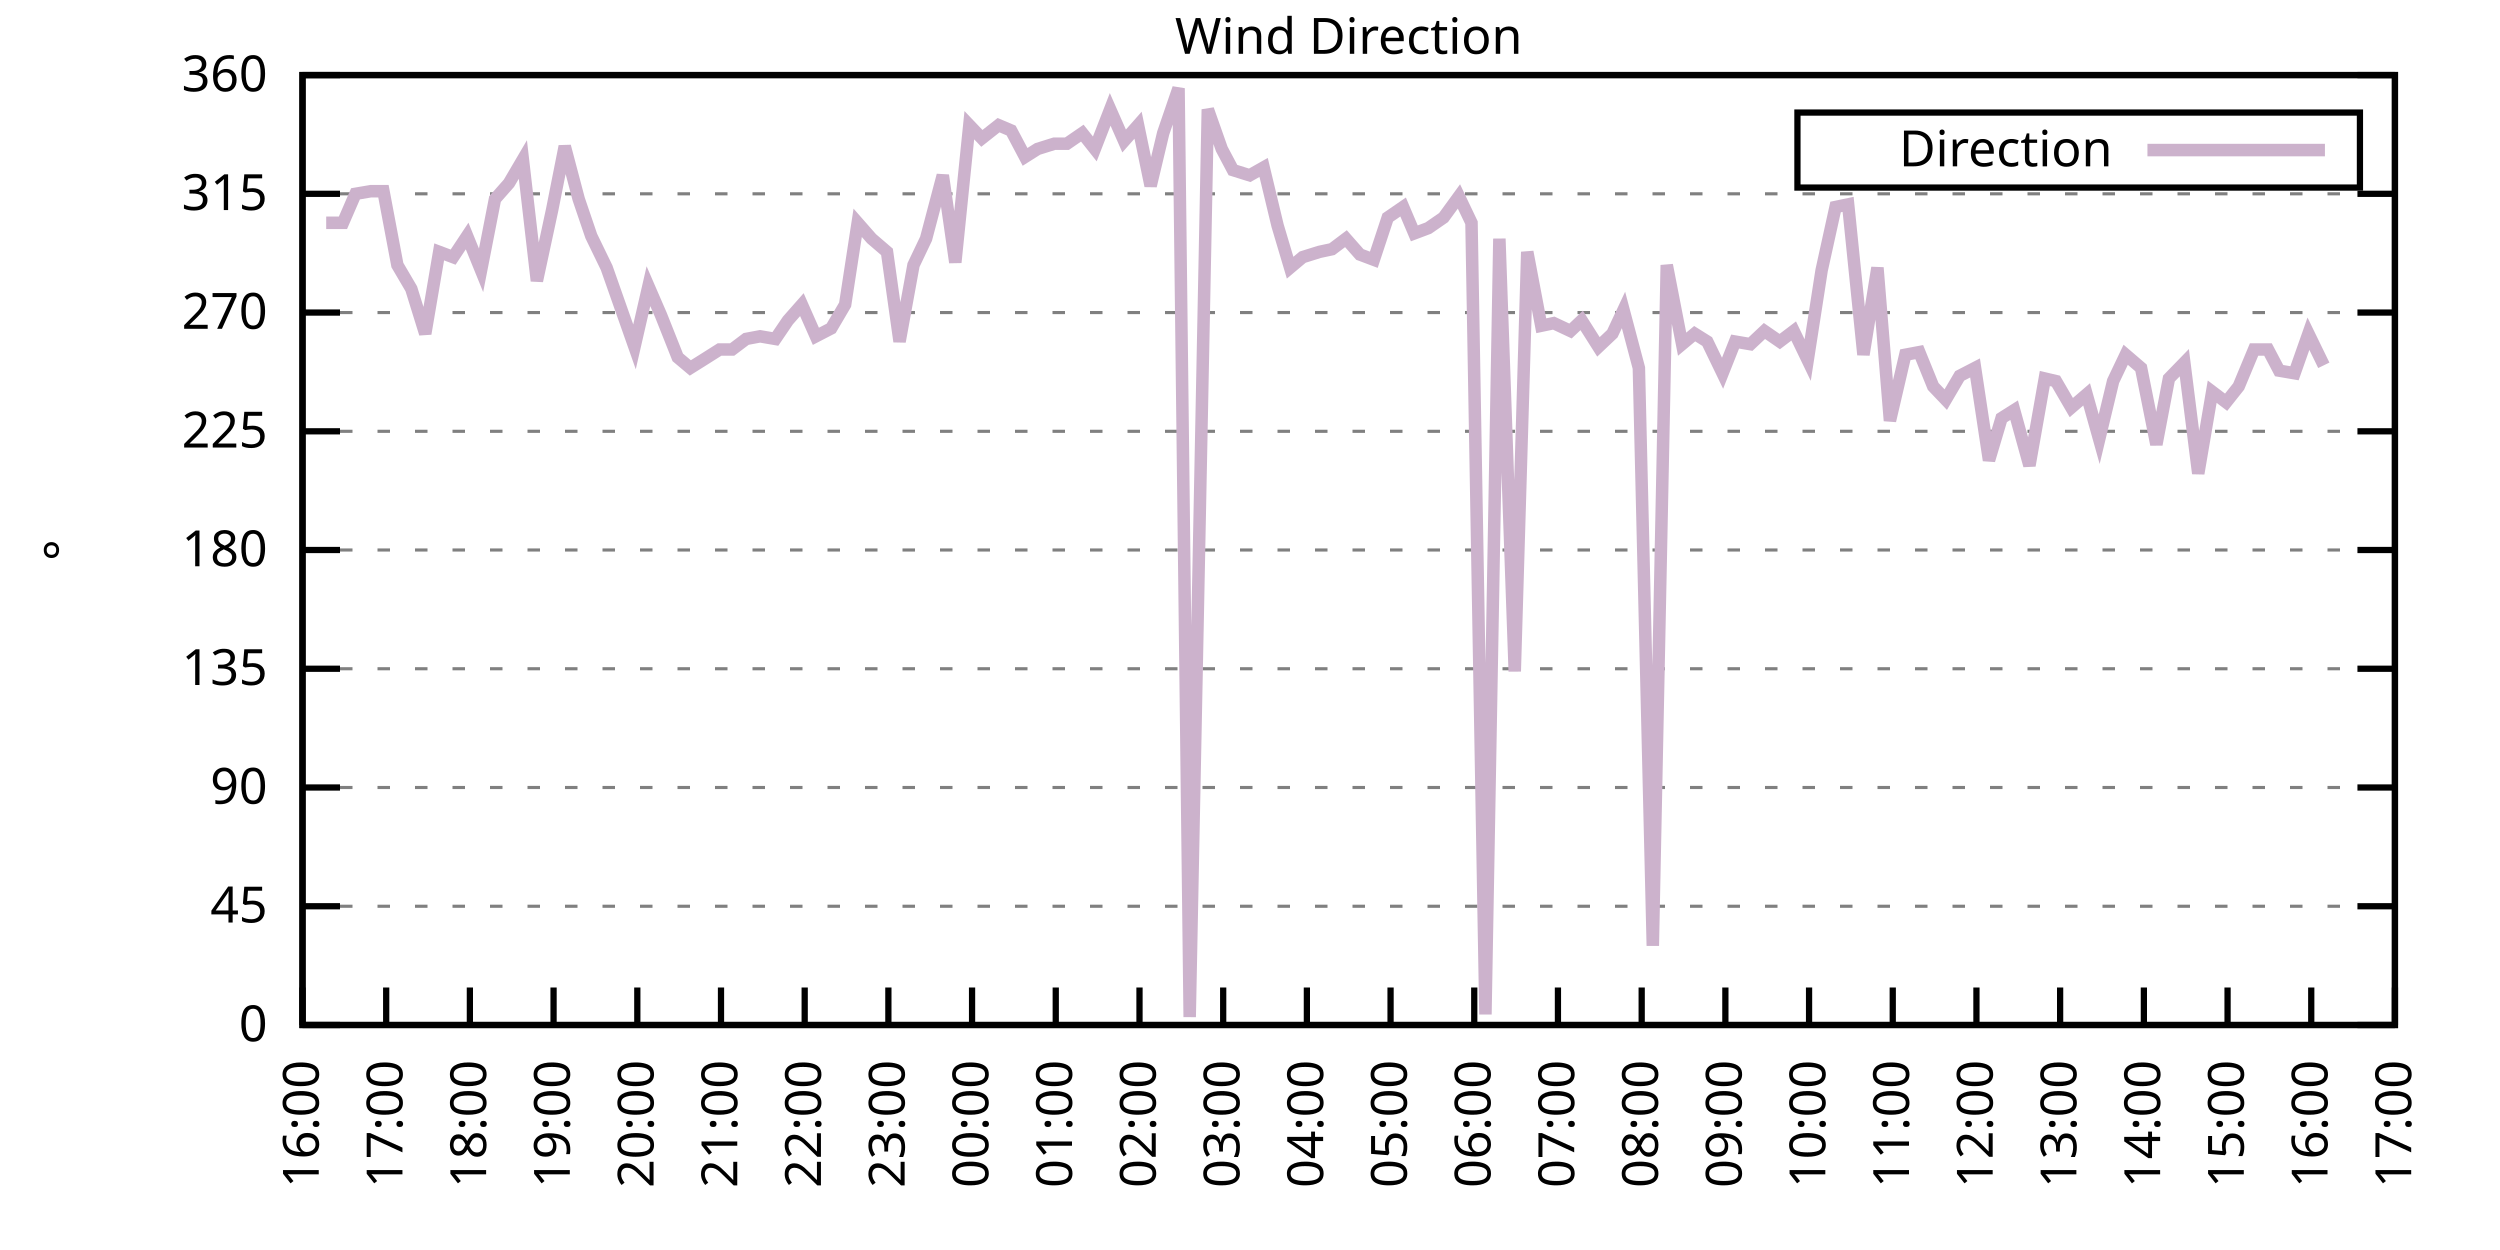
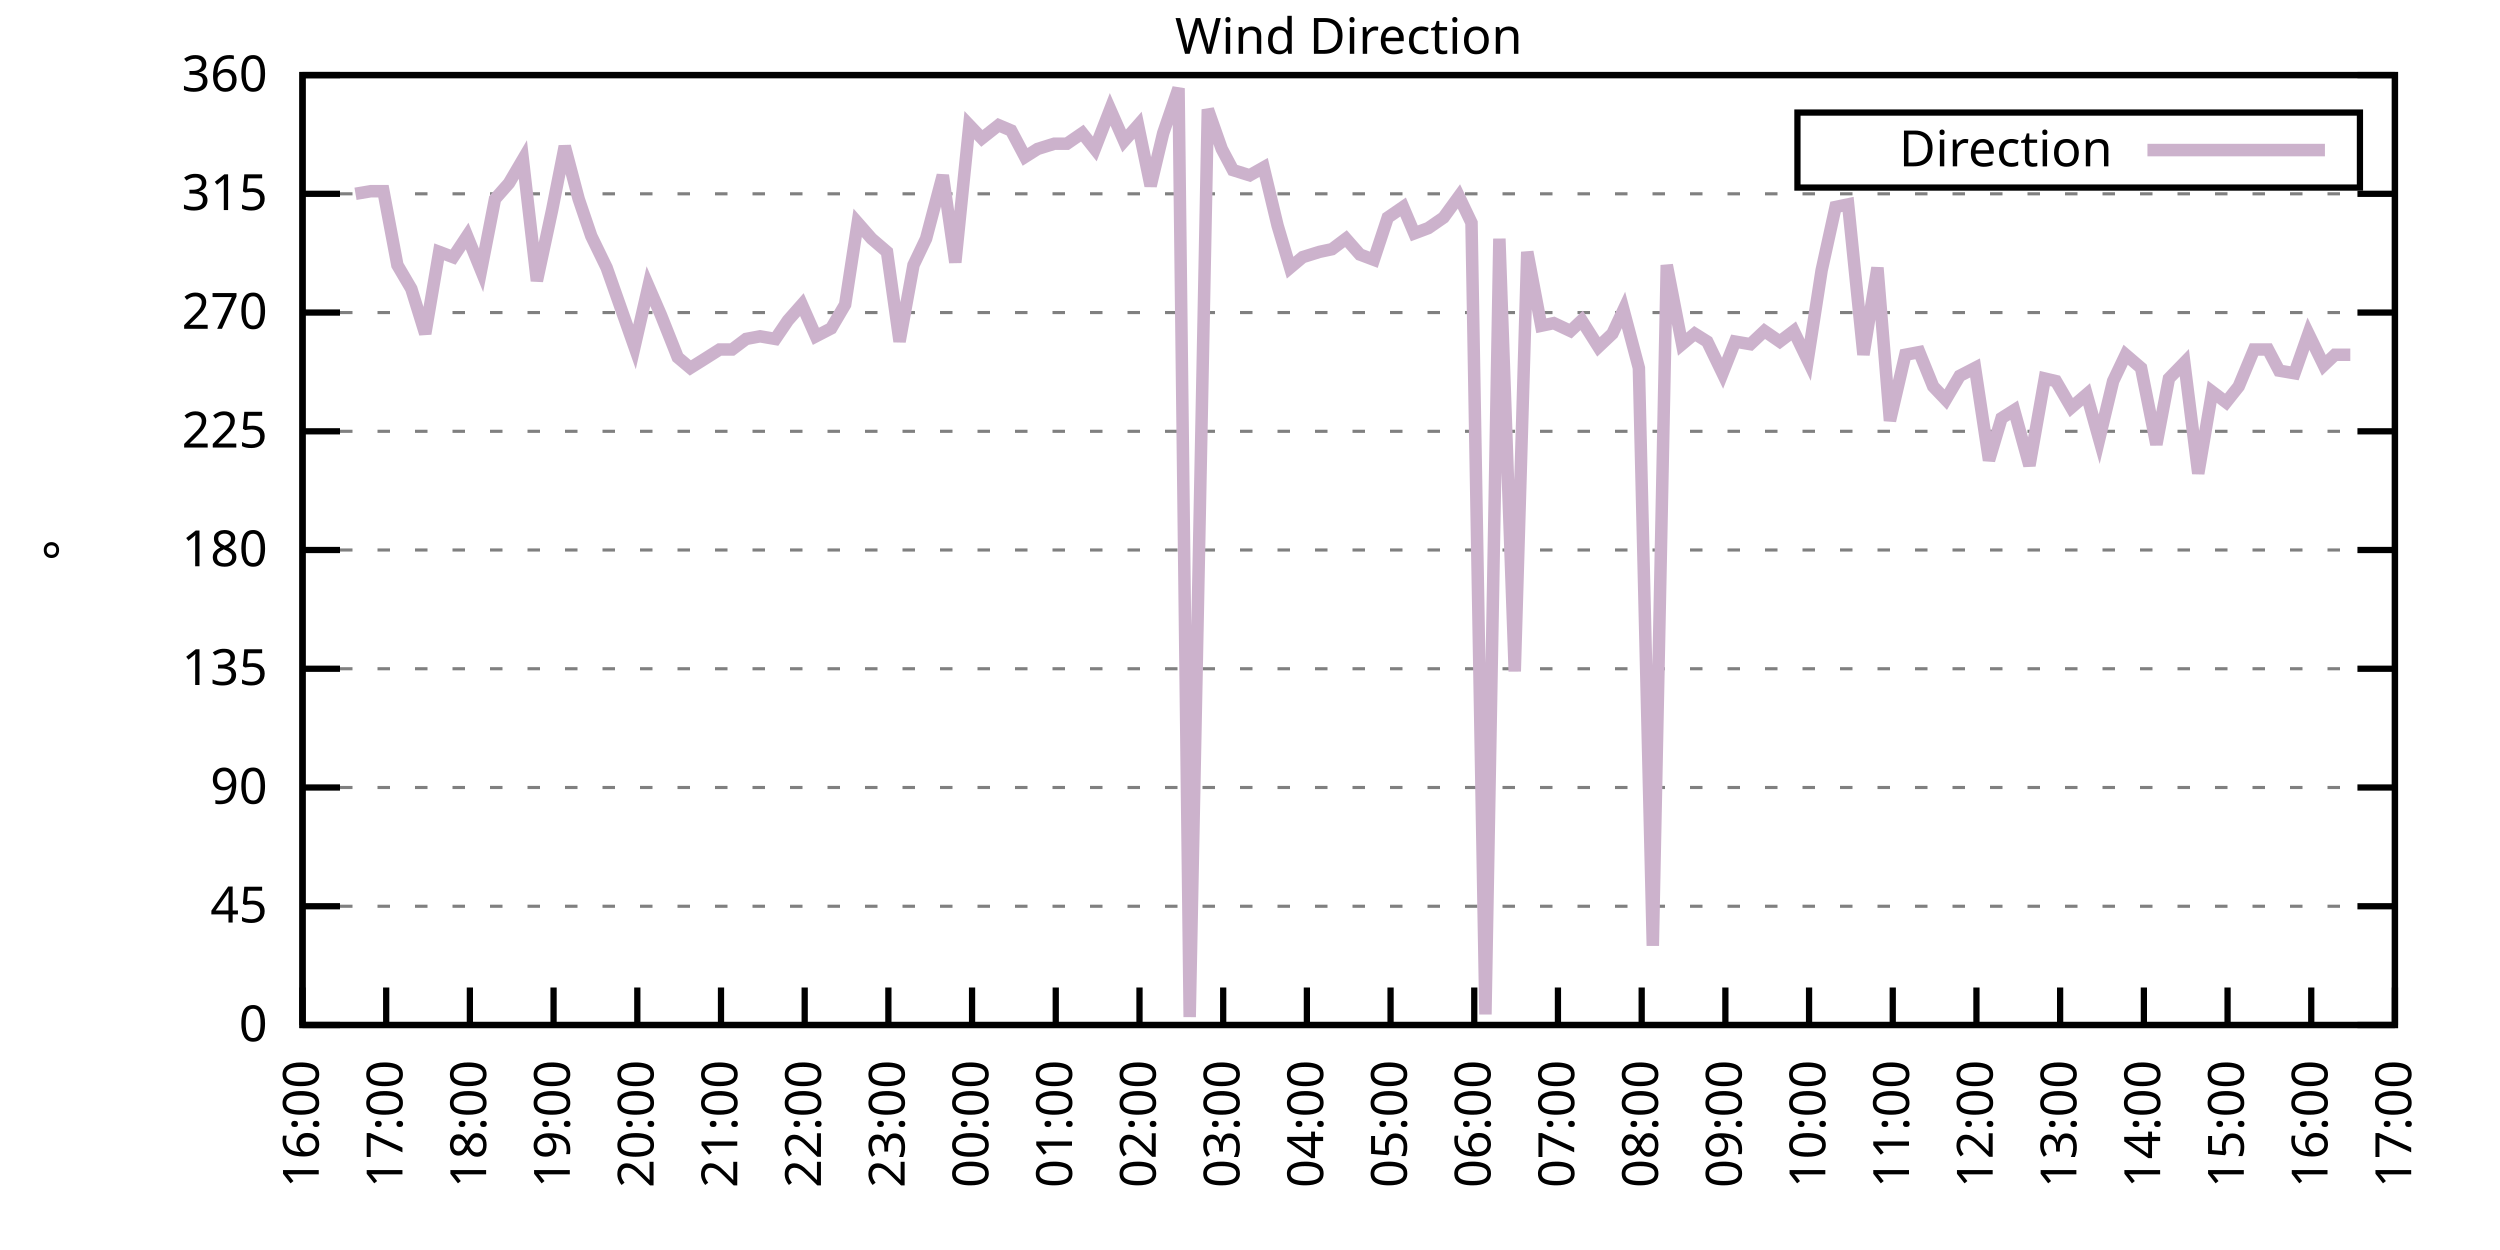
<svg xmlns="http://www.w3.org/2000/svg" xmlns:xlink="http://www.w3.org/1999/xlink" width="400" height="200" viewBox="0 0 400 200">
  <g id="gnuplot_canvas">
    <rect x="0" y="0" width="400" height="200" fill="none" />
    <defs>
      <circle id="gpDot" r="0.5" stroke-width="0.5" stroke="currentColor" />
      <path id="gpPt0" stroke-width="0.333" stroke="currentColor" d="M-1,0 h2 M0,-1 v2" />
      <path id="gpPt1" stroke-width="0.333" stroke="currentColor" d="M-1,-1 L1,1 M1,-1 L-1,1" />
      <path id="gpPt2" stroke-width="0.333" stroke="currentColor" d="M-1,0 L1,0 M0,-1 L0,1 M-1,-1 L1,1 M-1,1 L1,-1" />
      <rect id="gpPt3" stroke-width="0.333" stroke="currentColor" x="-1" y="-1" width="2" height="2" />
      <rect id="gpPt4" stroke-width="0.333" stroke="currentColor" fill="currentColor" x="-1" y="-1" width="2" height="2" />
      <circle id="gpPt5" stroke-width="0.333" stroke="currentColor" cx="0" cy="0" r="1" />
      <use xlink:href="#gpPt5" id="gpPt6" fill="currentColor" stroke="none" />
      <path id="gpPt7" stroke-width="0.333" stroke="currentColor" d="M0,-1.33 L-1.33,0.67 L1.33,0.67 z" />
      <use xlink:href="#gpPt7" id="gpPt8" fill="currentColor" stroke="none" />
      <use xlink:href="#gpPt7" id="gpPt9" stroke="currentColor" transform="rotate(180)" />
      <use xlink:href="#gpPt9" id="gpPt10" fill="currentColor" stroke="none" />
      <use xlink:href="#gpPt3" id="gpPt11" stroke="currentColor" transform="rotate(45)" />
      <use xlink:href="#gpPt11" id="gpPt12" fill="currentColor" stroke="none" />
      <path id="gpPt13" stroke-width="0.333" stroke="currentColor" d="M0,1.330 L1.265,0.411 L0.782,-1.067 L-0.782,-1.076 L-1.265,0.411 z" />
      <use xlink:href="#gpPt13" id="gpPt14" fill="currentColor" stroke="none" />
      <filter id="textbox" filterUnits="objectBoundingBox" x="0" y="0" height="1" width="1">
        <feFlood flood-color="white" flood-opacity="1" result="bgnd" />
        <feComposite in="SourceGraphic" in2="bgnd" operator="atop" />
      </filter>
      <filter id="greybox" filterUnits="objectBoundingBox" x="0" y="0" height="1" width="1">
        <feFlood flood-color="lightgrey" flood-opacity="1" result="grey" />
        <feComposite in="SourceGraphic" in2="grey" operator="atop" />
      </filter>
    </defs>
    <g fill="none" color="white" stroke="currentColor" stroke-width="1.00" stroke-linecap="butt" stroke-linejoin="miter">
</g>
    <g fill="none" color="black" stroke="currentColor" stroke-width="1.00" stroke-linecap="butt" stroke-linejoin="miter">
      <g stroke="none" shape-rendering="crispEdges">
        <polygon fill="rgb(255, 255, 255)" points="48.40,164.00 383.18,164.00 383.18,12.02 48.40,12.02 " />
      </g>
    </g>
    <g fill="none" color="black" stroke="currentColor" stroke-width="1.00" stroke-linecap="butt" stroke-linejoin="miter">
</g>
    <g fill="none" color="black" stroke="black" stroke-width="0.50" stroke-linecap="butt" stroke-linejoin="miter">
</g>
    <g fill="none" color="gray" stroke="currentColor" stroke-width="0.50" stroke-linecap="butt" stroke-linejoin="miter">
      <path stroke="gray" stroke-dasharray="2,4" class="gridline" d="M48.40,164.00 L383.19,164.00  " />
    </g>
    <g fill="none" color="gray" stroke="gray" stroke-width="1.00" stroke-linecap="butt" stroke-linejoin="miter">
</g>
    <g fill="none" color="black" stroke="currentColor" stroke-width="1.00" stroke-linecap="butt" stroke-linejoin="miter">
      <path stroke="black" d="M48.40,164.00 L54.40,164.00 M383.19,164.00 L377.19,164.00  " />
      <g transform="translate(42.80,166.60)" stroke="none" fill="black" font-family="Sans" font-size="8.00" text-anchor="end">
        <text>
          <tspan font-family="Sans"> 0</tspan>
        </text>
      </g>
    </g>
    <g fill="none" color="black" stroke="currentColor" stroke-width="1.00" stroke-linecap="butt" stroke-linejoin="miter">
</g>
    <g fill="none" color="black" stroke="black" stroke-width="0.50" stroke-linecap="butt" stroke-linejoin="miter">
</g>
    <g fill="none" color="gray" stroke="currentColor" stroke-width="0.50" stroke-linecap="butt" stroke-linejoin="miter">
      <path stroke="gray" stroke-dasharray="2,4" class="gridline" d="M48.40,145.00 L383.19,145.00  " />
    </g>
    <g fill="none" color="gray" stroke="gray" stroke-width="1.00" stroke-linecap="butt" stroke-linejoin="miter">
</g>
    <g fill="none" color="black" stroke="currentColor" stroke-width="1.00" stroke-linecap="butt" stroke-linejoin="miter">
      <path stroke="black" d="M48.40,145.00 L54.40,145.00 M383.19,145.00 L377.19,145.00  " />
      <g transform="translate(42.80,147.60)" stroke="none" fill="black" font-family="Sans" font-size="8.00" text-anchor="end">
        <text>
          <tspan font-family="Sans"> 45</tspan>
        </text>
      </g>
    </g>
    <g fill="none" color="black" stroke="currentColor" stroke-width="1.00" stroke-linecap="butt" stroke-linejoin="miter">
</g>
    <g fill="none" color="black" stroke="black" stroke-width="0.50" stroke-linecap="butt" stroke-linejoin="miter">
</g>
    <g fill="none" color="gray" stroke="currentColor" stroke-width="0.50" stroke-linecap="butt" stroke-linejoin="miter">
      <path stroke="gray" stroke-dasharray="2,4" class="gridline" d="M48.40,126.00 L383.19,126.00  " />
    </g>
    <g fill="none" color="gray" stroke="gray" stroke-width="1.00" stroke-linecap="butt" stroke-linejoin="miter">
</g>
    <g fill="none" color="black" stroke="currentColor" stroke-width="1.00" stroke-linecap="butt" stroke-linejoin="miter">
      <path stroke="black" d="M48.40,126.00 L54.40,126.00 M383.19,126.00 L377.19,126.00  " />
      <g transform="translate(42.80,128.60)" stroke="none" fill="black" font-family="Sans" font-size="8.00" text-anchor="end">
        <text>
          <tspan font-family="Sans"> 90</tspan>
        </text>
      </g>
    </g>
    <g fill="none" color="black" stroke="currentColor" stroke-width="1.00" stroke-linecap="butt" stroke-linejoin="miter">
</g>
    <g fill="none" color="black" stroke="black" stroke-width="0.50" stroke-linecap="butt" stroke-linejoin="miter">
</g>
    <g fill="none" color="gray" stroke="currentColor" stroke-width="0.50" stroke-linecap="butt" stroke-linejoin="miter">
      <path stroke="gray" stroke-dasharray="2,4" class="gridline" d="M48.40,107.00 L383.19,107.00  " />
    </g>
    <g fill="none" color="gray" stroke="gray" stroke-width="1.00" stroke-linecap="butt" stroke-linejoin="miter">
</g>
    <g fill="none" color="black" stroke="currentColor" stroke-width="1.00" stroke-linecap="butt" stroke-linejoin="miter">
      <path stroke="black" d="M48.40,107.00 L54.40,107.00 M383.19,107.00 L377.19,107.00  " />
      <g transform="translate(42.80,109.60)" stroke="none" fill="black" font-family="Sans" font-size="8.00" text-anchor="end">
        <text>
          <tspan font-family="Sans"> 135</tspan>
        </text>
      </g>
    </g>
    <g fill="none" color="black" stroke="currentColor" stroke-width="1.00" stroke-linecap="butt" stroke-linejoin="miter">
</g>
    <g fill="none" color="black" stroke="black" stroke-width="0.50" stroke-linecap="butt" stroke-linejoin="miter">
</g>
    <g fill="none" color="gray" stroke="currentColor" stroke-width="0.50" stroke-linecap="butt" stroke-linejoin="miter">
      <path stroke="gray" stroke-dasharray="2,4" class="gridline" d="M48.40,88.00 L383.19,88.00  " />
    </g>
    <g fill="none" color="gray" stroke="gray" stroke-width="1.00" stroke-linecap="butt" stroke-linejoin="miter">
</g>
    <g fill="none" color="black" stroke="currentColor" stroke-width="1.00" stroke-linecap="butt" stroke-linejoin="miter">
      <path stroke="black" d="M48.40,88.00 L54.40,88.00 M383.19,88.00 L377.19,88.00  " />
      <g transform="translate(42.80,90.60)" stroke="none" fill="black" font-family="Sans" font-size="8.00" text-anchor="end">
        <text>
          <tspan font-family="Sans"> 180</tspan>
        </text>
      </g>
    </g>
    <g fill="none" color="black" stroke="currentColor" stroke-width="1.00" stroke-linecap="butt" stroke-linejoin="miter">
</g>
    <g fill="none" color="black" stroke="black" stroke-width="0.50" stroke-linecap="butt" stroke-linejoin="miter">
</g>
    <g fill="none" color="gray" stroke="currentColor" stroke-width="0.50" stroke-linecap="butt" stroke-linejoin="miter">
      <path stroke="gray" stroke-dasharray="2,4" class="gridline" d="M48.40,69.01 L383.19,69.01  " />
    </g>
    <g fill="none" color="gray" stroke="gray" stroke-width="1.00" stroke-linecap="butt" stroke-linejoin="miter">
</g>
    <g fill="none" color="black" stroke="currentColor" stroke-width="1.00" stroke-linecap="butt" stroke-linejoin="miter">
      <path stroke="black" d="M48.40,69.01 L54.40,69.01 M383.19,69.01 L377.19,69.01  " />
      <g transform="translate(42.80,71.61)" stroke="none" fill="black" font-family="Sans" font-size="8.00" text-anchor="end">
        <text>
          <tspan font-family="Sans"> 225</tspan>
        </text>
      </g>
    </g>
    <g fill="none" color="black" stroke="currentColor" stroke-width="1.00" stroke-linecap="butt" stroke-linejoin="miter">
</g>
    <g fill="none" color="black" stroke="black" stroke-width="0.50" stroke-linecap="butt" stroke-linejoin="miter">
</g>
    <g fill="none" color="gray" stroke="currentColor" stroke-width="0.50" stroke-linecap="butt" stroke-linejoin="miter">
      <path stroke="gray" stroke-dasharray="2,4" class="gridline" d="M48.40,50.01 L383.19,50.01  " />
    </g>
    <g fill="none" color="gray" stroke="gray" stroke-width="1.00" stroke-linecap="butt" stroke-linejoin="miter">
</g>
    <g fill="none" color="black" stroke="currentColor" stroke-width="1.00" stroke-linecap="butt" stroke-linejoin="miter">
      <path stroke="black" d="M48.40,50.01 L54.40,50.01 M383.19,50.01 L377.19,50.01  " />
      <g transform="translate(42.80,52.61)" stroke="none" fill="black" font-family="Sans" font-size="8.00" text-anchor="end">
        <text>
          <tspan font-family="Sans"> 270</tspan>
        </text>
      </g>
    </g>
    <g fill="none" color="black" stroke="currentColor" stroke-width="1.00" stroke-linecap="butt" stroke-linejoin="miter">
</g>
    <g fill="none" color="black" stroke="black" stroke-width="0.50" stroke-linecap="butt" stroke-linejoin="miter">
</g>
    <g fill="none" color="gray" stroke="currentColor" stroke-width="0.50" stroke-linecap="butt" stroke-linejoin="miter">
      <path stroke="gray" stroke-dasharray="2,4" class="gridline" d="M48.40,31.01 L383.19,31.01  " />
    </g>
    <g fill="none" color="gray" stroke="gray" stroke-width="1.00" stroke-linecap="butt" stroke-linejoin="miter">
</g>
    <g fill="none" color="black" stroke="currentColor" stroke-width="1.00" stroke-linecap="butt" stroke-linejoin="miter">
      <path stroke="black" d="M48.40,31.01 L54.40,31.01 M383.19,31.01 L377.19,31.01  " />
      <g transform="translate(42.80,33.61)" stroke="none" fill="black" font-family="Sans" font-size="8.00" text-anchor="end">
        <text>
          <tspan font-family="Sans"> 315</tspan>
        </text>
      </g>
    </g>
    <g fill="none" color="black" stroke="currentColor" stroke-width="1.00" stroke-linecap="butt" stroke-linejoin="miter">
</g>
    <g fill="none" color="black" stroke="black" stroke-width="0.50" stroke-linecap="butt" stroke-linejoin="miter">
</g>
    <g fill="none" color="gray" stroke="currentColor" stroke-width="0.50" stroke-linecap="butt" stroke-linejoin="miter">
      <path stroke="gray" stroke-dasharray="2,4" class="gridline" d="M48.40,12.01 L383.19,12.01  " />
    </g>
    <g fill="none" color="gray" stroke="gray" stroke-width="1.00" stroke-linecap="butt" stroke-linejoin="miter">
</g>
    <g fill="none" color="black" stroke="currentColor" stroke-width="1.00" stroke-linecap="butt" stroke-linejoin="miter">
      <path stroke="black" d="M48.40,12.01 L54.40,12.01 M383.19,12.01 L377.19,12.01  " />
      <g transform="translate(42.80,14.61)" stroke="none" fill="black" font-family="Sans" font-size="8.00" text-anchor="end">
        <text>
          <tspan font-family="Sans"> 360</tspan>
        </text>
      </g>
    </g>
    <g fill="none" color="black" stroke="currentColor" stroke-width="1.00" stroke-linecap="butt" stroke-linejoin="miter">
      <path stroke="black" d="M48.40,164.00 L48.40,158.00  " />
      <g transform="translate(51.00,169.60) rotate(270.00)" stroke="none" fill="black" font-family="Sans" font-size="8.00" text-anchor="end">
        <text>
          <tspan font-family="Sans">16:00</tspan>
        </text>
      </g>
    </g>
    <g fill="none" color="black" stroke="currentColor" stroke-width="1.00" stroke-linecap="butt" stroke-linejoin="miter">
      <path stroke="black" d="M61.79,164.00 L61.79,158.00  " />
      <g transform="translate(64.39,169.60) rotate(270.00)" stroke="none" fill="black" font-family="Sans" font-size="8.00" text-anchor="end">
        <text>
          <tspan font-family="Sans">17:00</tspan>
        </text>
      </g>
    </g>
    <g fill="none" color="black" stroke="currentColor" stroke-width="1.00" stroke-linecap="butt" stroke-linejoin="miter">
      <path stroke="black" d="M75.18,164.00 L75.18,158.00  " />
      <g transform="translate(77.78,169.60) rotate(270.00)" stroke="none" fill="black" font-family="Sans" font-size="8.00" text-anchor="end">
        <text>
          <tspan font-family="Sans">18:00</tspan>
        </text>
      </g>
    </g>
    <g fill="none" color="black" stroke="currentColor" stroke-width="1.00" stroke-linecap="butt" stroke-linejoin="miter">
      <path stroke="black" d="M88.57,164.00 L88.57,158.00  " />
      <g transform="translate(91.17,169.60) rotate(270.00)" stroke="none" fill="black" font-family="Sans" font-size="8.00" text-anchor="end">
        <text>
          <tspan font-family="Sans">19:00</tspan>
        </text>
      </g>
    </g>
    <g fill="none" color="black" stroke="currentColor" stroke-width="1.00" stroke-linecap="butt" stroke-linejoin="miter">
      <path stroke="black" d="M101.97,164.00 L101.97,158.00  " />
      <g transform="translate(104.57,169.60) rotate(270.00)" stroke="none" fill="black" font-family="Sans" font-size="8.00" text-anchor="end">
        <text>
          <tspan font-family="Sans">20:00</tspan>
        </text>
      </g>
    </g>
    <g fill="none" color="black" stroke="currentColor" stroke-width="1.00" stroke-linecap="butt" stroke-linejoin="miter">
      <path stroke="black" d="M115.36,164.00 L115.36,158.00  " />
      <g transform="translate(117.96,169.60) rotate(270.00)" stroke="none" fill="black" font-family="Sans" font-size="8.00" text-anchor="end">
        <text>
          <tspan font-family="Sans">21:00</tspan>
        </text>
      </g>
    </g>
    <g fill="none" color="black" stroke="currentColor" stroke-width="1.00" stroke-linecap="butt" stroke-linejoin="miter">
      <path stroke="black" d="M128.75,164.00 L128.75,158.00  " />
      <g transform="translate(131.35,169.60) rotate(270.00)" stroke="none" fill="black" font-family="Sans" font-size="8.00" text-anchor="end">
        <text>
          <tspan font-family="Sans">22:00</tspan>
        </text>
      </g>
    </g>
    <g fill="none" color="black" stroke="currentColor" stroke-width="1.00" stroke-linecap="butt" stroke-linejoin="miter">
      <path stroke="black" d="M142.14,164.00 L142.14,158.00  " />
      <g transform="translate(144.74,169.60) rotate(270.00)" stroke="none" fill="black" font-family="Sans" font-size="8.00" text-anchor="end">
        <text>
          <tspan font-family="Sans">23:00</tspan>
        </text>
      </g>
    </g>
    <g fill="none" color="black" stroke="currentColor" stroke-width="1.00" stroke-linecap="butt" stroke-linejoin="miter">
      <path stroke="black" d="M155.53,164.00 L155.53,158.00  " />
      <g transform="translate(158.13,169.60) rotate(270.00)" stroke="none" fill="black" font-family="Sans" font-size="8.00" text-anchor="end">
        <text>
          <tspan font-family="Sans">00:00</tspan>
        </text>
      </g>
    </g>
    <g fill="none" color="black" stroke="currentColor" stroke-width="1.00" stroke-linecap="butt" stroke-linejoin="miter">
      <path stroke="black" d="M168.92,164.00 L168.92,158.00  " />
      <g transform="translate(171.52,169.60) rotate(270.00)" stroke="none" fill="black" font-family="Sans" font-size="8.00" text-anchor="end">
        <text>
          <tspan font-family="Sans">01:00</tspan>
        </text>
      </g>
    </g>
    <g fill="none" color="black" stroke="currentColor" stroke-width="1.00" stroke-linecap="butt" stroke-linejoin="miter">
      <path stroke="black" d="M182.32,164.00 L182.32,158.00  " />
      <g transform="translate(184.92,169.60) rotate(270.00)" stroke="none" fill="black" font-family="Sans" font-size="8.00" text-anchor="end">
        <text>
          <tspan font-family="Sans">02:00</tspan>
        </text>
      </g>
    </g>
    <g fill="none" color="black" stroke="currentColor" stroke-width="1.00" stroke-linecap="butt" stroke-linejoin="miter">
      <path stroke="black" d="M195.71,164.00 L195.71,158.00  " />
      <g transform="translate(198.31,169.60) rotate(270.00)" stroke="none" fill="black" font-family="Sans" font-size="8.00" text-anchor="end">
        <text>
          <tspan font-family="Sans">03:00</tspan>
        </text>
      </g>
    </g>
    <g fill="none" color="black" stroke="currentColor" stroke-width="1.00" stroke-linecap="butt" stroke-linejoin="miter">
      <path stroke="black" d="M209.10,164.00 L209.10,158.00  " />
      <g transform="translate(211.70,169.60) rotate(270.00)" stroke="none" fill="black" font-family="Sans" font-size="8.00" text-anchor="end">
        <text>
          <tspan font-family="Sans">04:00</tspan>
        </text>
      </g>
    </g>
    <g fill="none" color="black" stroke="currentColor" stroke-width="1.00" stroke-linecap="butt" stroke-linejoin="miter">
      <path stroke="black" d="M222.49,164.00 L222.49,158.00  " />
      <g transform="translate(225.09,169.60) rotate(270.00)" stroke="none" fill="black" font-family="Sans" font-size="8.00" text-anchor="end">
        <text>
          <tspan font-family="Sans">05:00</tspan>
        </text>
      </g>
    </g>
    <g fill="none" color="black" stroke="currentColor" stroke-width="1.00" stroke-linecap="butt" stroke-linejoin="miter">
      <path stroke="black" d="M235.88,164.00 L235.88,158.00  " />
      <g transform="translate(238.48,169.60) rotate(270.00)" stroke="none" fill="black" font-family="Sans" font-size="8.00" text-anchor="end">
        <text>
          <tspan font-family="Sans">06:00</tspan>
        </text>
      </g>
    </g>
    <g fill="none" color="black" stroke="currentColor" stroke-width="1.00" stroke-linecap="butt" stroke-linejoin="miter">
      <path stroke="black" d="M249.27,164.00 L249.27,158.00  " />
      <g transform="translate(251.87,169.60) rotate(270.00)" stroke="none" fill="black" font-family="Sans" font-size="8.00" text-anchor="end">
        <text>
          <tspan font-family="Sans">07:00</tspan>
        </text>
      </g>
    </g>
    <g fill="none" color="black" stroke="currentColor" stroke-width="1.00" stroke-linecap="butt" stroke-linejoin="miter">
      <path stroke="black" d="M262.67,164.00 L262.67,158.00  " />
      <g transform="translate(265.27,169.60) rotate(270.00)" stroke="none" fill="black" font-family="Sans" font-size="8.00" text-anchor="end">
        <text>
          <tspan font-family="Sans">08:00</tspan>
        </text>
      </g>
    </g>
    <g fill="none" color="black" stroke="currentColor" stroke-width="1.00" stroke-linecap="butt" stroke-linejoin="miter">
      <path stroke="black" d="M276.06,164.00 L276.06,158.00  " />
      <g transform="translate(278.66,169.60) rotate(270.00)" stroke="none" fill="black" font-family="Sans" font-size="8.00" text-anchor="end">
        <text>
          <tspan font-family="Sans">09:00</tspan>
        </text>
      </g>
    </g>
    <g fill="none" color="black" stroke="currentColor" stroke-width="1.00" stroke-linecap="butt" stroke-linejoin="miter">
      <path stroke="black" d="M289.45,164.00 L289.45,158.00  " />
      <g transform="translate(292.05,169.60) rotate(270.00)" stroke="none" fill="black" font-family="Sans" font-size="8.00" text-anchor="end">
        <text>
          <tspan font-family="Sans">10:00</tspan>
        </text>
      </g>
    </g>
    <g fill="none" color="black" stroke="currentColor" stroke-width="1.00" stroke-linecap="butt" stroke-linejoin="miter">
      <path stroke="black" d="M302.84,164.00 L302.84,158.00  " />
      <g transform="translate(305.44,169.60) rotate(270.00)" stroke="none" fill="black" font-family="Sans" font-size="8.00" text-anchor="end">
        <text>
          <tspan font-family="Sans">11:00</tspan>
        </text>
      </g>
    </g>
    <g fill="none" color="black" stroke="currentColor" stroke-width="1.00" stroke-linecap="butt" stroke-linejoin="miter">
      <path stroke="black" d="M316.23,164.00 L316.23,158.00  " />
      <g transform="translate(318.83,169.60) rotate(270.00)" stroke="none" fill="black" font-family="Sans" font-size="8.00" text-anchor="end">
        <text>
          <tspan font-family="Sans">12:00</tspan>
        </text>
      </g>
    </g>
    <g fill="none" color="black" stroke="currentColor" stroke-width="1.00" stroke-linecap="butt" stroke-linejoin="miter">
      <path stroke="black" d="M329.62,164.00 L329.62,158.00  " />
      <g transform="translate(332.22,169.60) rotate(270.00)" stroke="none" fill="black" font-family="Sans" font-size="8.00" text-anchor="end">
        <text>
          <tspan font-family="Sans">13:00</tspan>
        </text>
      </g>
    </g>
    <g fill="none" color="black" stroke="currentColor" stroke-width="1.00" stroke-linecap="butt" stroke-linejoin="miter">
      <path stroke="black" d="M343.02,164.00 L343.02,158.00  " />
      <g transform="translate(345.62,169.60) rotate(270.00)" stroke="none" fill="black" font-family="Sans" font-size="8.00" text-anchor="end">
        <text>
          <tspan font-family="Sans">14:00</tspan>
        </text>
      </g>
    </g>
    <g fill="none" color="black" stroke="currentColor" stroke-width="1.00" stroke-linecap="butt" stroke-linejoin="miter">
      <path stroke="black" d="M356.41,164.00 L356.41,158.00  " />
      <g transform="translate(359.01,169.60) rotate(270.00)" stroke="none" fill="black" font-family="Sans" font-size="8.00" text-anchor="end">
        <text>
          <tspan font-family="Sans">15:00</tspan>
        </text>
      </g>
    </g>
    <g fill="none" color="black" stroke="currentColor" stroke-width="1.00" stroke-linecap="butt" stroke-linejoin="miter">
      <path stroke="black" d="M369.80,164.00 L369.80,158.00  " />
      <g transform="translate(372.40,169.60) rotate(270.00)" stroke="none" fill="black" font-family="Sans" font-size="8.00" text-anchor="end">
        <text>
          <tspan font-family="Sans">16:00</tspan>
        </text>
      </g>
    </g>
    <g fill="none" color="black" stroke="currentColor" stroke-width="1.00" stroke-linecap="butt" stroke-linejoin="miter">
      <path stroke="black" d="M383.19,164.00 L383.19,158.00  " />
      <g transform="translate(385.79,169.60) rotate(270.00)" stroke="none" fill="black" font-family="Sans" font-size="8.00" text-anchor="end">
        <text>
          <tspan font-family="Sans">17:00</tspan>
        </text>
      </g>
    </g>
    <g fill="none" color="black" stroke="currentColor" stroke-width="1.00" stroke-linecap="butt" stroke-linejoin="miter">
</g>
    <g fill="none" color="black" stroke="currentColor" stroke-width="1.00" stroke-linecap="butt" stroke-linejoin="miter">
      <path stroke="black" d="M48.40,12.01 L48.40,164.00 L383.19,164.00 L383.19,12.01 L48.40,12.01 Z  " />
    </g>
    <g fill="none" color="black" stroke="currentColor" stroke-width="1.00" stroke-linecap="butt" stroke-linejoin="miter">
</g>
    <g fill="none" color="black" stroke="currentColor" stroke-width="1.00" stroke-linecap="butt" stroke-linejoin="miter">
      <path stroke="black" d="M287.59,30.01 L287.59,18.01 L377.59,18.01 L377.59,30.01 L287.59,30.01 Z  " />
    </g>
    <g id="Wind_direction_plot_1">
      <g fill="none" color="white" stroke="black" stroke-width="2.00" stroke-linecap="butt" stroke-linejoin="miter">
</g>
      <g fill="none" color="black" stroke="currentColor" stroke-width="2.00" stroke-linecap="butt" stroke-linejoin="miter">
        <g transform="translate(337.99,26.61)" stroke="none" fill="black" font-family="Sans" font-size="8.00" text-anchor="end">
          <text>
            <tspan font-family="Sans">Direction</tspan>
          </text>
        </g>
      </g>
      <g fill="none" color="black" stroke="currentColor" stroke-width="2.00" stroke-linecap="butt" stroke-linejoin="miter">
-         <path stroke="rgb(204, 178, 204)" d="M343.59,24.01 L371.99,24.01 M52.19,35.65 L54.87,35.65 L56.88,31.01 L59.34,30.59 L61.35,30.59 L63.58,42.41   L65.81,46.21 L68.04,53.39 L70.27,40.30 L72.50,41.14 L74.74,37.76 L76.97,43.25 L79.20,31.85 L81.43,29.32   L83.66,25.52 L85.90,44.94 L88.35,33.54 L90.36,23.41 L92.59,31.85 L94.60,37.76 L97.06,42.83 L101.52,55.50   L103.75,45.79 L105.76,50.43 L108.44,57.18 L110.45,58.87 L112.46,57.61 L115.13,55.92 L117.14,55.92 L119.38,54.23   L121.61,53.81 L124.06,54.23 L126.07,51.27 L128.30,48.74 L130.54,53.81 L132.99,52.54 L135.22,48.74 L137.23,35.65   L139.46,38.19 L141.92,40.30 L143.93,54.65 L146.16,42.41 L148.17,38.19 L150.85,28.05 L152.85,41.99 L155.09,20.03   L157.10,22.14 L159.77,20.03 L161.78,20.88 L164.01,25.10 L166.02,23.83 L168.70,22.99 L170.71,22.99 L173.17,21.30   L175.17,23.83 L177.63,17.50 L179.86,22.56 L182.09,20.03 L184.10,29.74 L186.11,21.30 L188.57,14.12 L190.35,162.73   L193.25,17.50 L195.48,23.83 L197.27,27.21 L199.95,28.05 L202.18,26.79 L204.41,36.08 L206.42,42.83 L208.43,41.14   L211.11,40.30 L213.12,39.87 L215.35,38.19 L217.58,40.72 L219.81,41.56 L222.04,34.81 L224.50,33.12 L226.29,37.34   L228.52,36.50 L230.97,34.81 L233.43,31.43 L235.44,35.65 L237.67,162.31 L239.90,38.19 L242.36,107.43 L244.36,40.30   L246.60,52.12 L248.60,51.70 L251.28,52.96 L253.07,51.27 L255.75,55.50 L257.98,53.39 L259.76,49.59 L262.22,58.87   L264.45,151.33 L266.68,42.41 L269.14,55.07 L271.15,53.39 L273.16,54.65 L275.61,59.72 L277.62,54.65 L280.07,55.07   L282.31,52.96 L284.76,54.65 L286.99,52.96 L289.23,57.61 L291.46,43.25 L293.69,33.12 L295.70,32.70 L298.15,56.76   L300.39,42.83 L302.39,67.32 L304.85,56.76 L307.08,56.34 L309.31,61.83 L311.32,63.94 L313.55,60.14 L316.01,58.87   L318.24,73.65 L320.25,66.90 L322.26,65.63 L324.71,74.49 L327.17,60.56 L328.95,60.98 L331.41,65.21 L333.86,63.10   L335.87,70.27 L338.10,60.98 L340.11,56.76 L342.57,58.87 L345.02,71.12 L347.03,60.56 L349.49,58.03 L351.72,75.76   L353.95,62.67 L356.18,64.36 L358.19,61.83 L360.65,55.92 L362.88,55.92 L364.66,59.30 L367.12,59.72 L369.35,53.39   L371.81,58.45  " />
+         <path stroke="rgb(204, 178, 204)" d="M343.59,24.01 L371.99,24.01 M56.88,31.01 L59.34,30.59 L61.35,30.59 L63.58,42.41 L65.81,46.21 L68.04,53.39   L70.27,40.30 L72.50,41.14 L74.74,37.76 L76.97,43.25 L79.20,31.85 L81.43,29.32 L83.66,25.52 L85.90,44.94   L88.35,33.54 L90.36,23.41 L92.59,31.85 L94.60,37.76 L97.06,42.83 L101.52,55.50 L103.75,45.79 L105.76,50.43   L108.44,57.18 L110.45,58.87 L112.46,57.61 L115.13,55.92 L117.14,55.92 L119.38,54.23 L121.61,53.81 L124.06,54.23   L126.07,51.27 L128.30,48.74 L130.54,53.81 L132.99,52.54 L135.22,48.74 L137.23,35.65 L139.46,38.19 L141.92,40.30   L143.93,54.65 L146.16,42.41 L148.17,38.19 L150.85,28.05 L152.85,41.99 L155.09,20.03 L157.10,22.14 L159.77,20.03   L161.78,20.88 L164.01,25.10 L166.02,23.83 L168.70,22.99 L170.71,22.99 L173.17,21.30 L175.17,23.83 L177.63,17.50   L179.86,22.56 L182.09,20.03 L184.10,29.74 L186.11,21.30 L188.57,14.12 L190.35,162.73 L193.25,17.50 L195.48,23.83   L197.27,27.21 L199.95,28.05 L202.18,26.79 L204.41,36.08 L206.42,42.83 L208.43,41.14 L211.11,40.30 L213.12,39.87   L215.35,38.19 L217.58,40.72 L219.81,41.56 L222.04,34.81 L224.50,33.12 L226.29,37.34 L228.52,36.50 L230.97,34.81   L233.43,31.43 L235.44,35.65 L237.67,162.31 L239.90,38.19 L242.36,107.43 L244.36,40.30 L246.60,52.12 L248.60,51.70   L251.28,52.96 L253.07,51.27 L255.75,55.50 L257.98,53.39 L259.76,49.59 L262.22,58.87 L264.45,151.33 L266.68,42.41   L269.14,55.07 L271.15,53.39 L273.16,54.65 L275.61,59.72 L277.62,54.65 L280.07,55.07 L282.31,52.96 L284.76,54.65   L286.99,52.96 L289.23,57.61 L291.46,43.25 L293.69,33.12 L295.70,32.70 L298.15,56.76 L300.39,42.83 L302.39,67.32   L304.85,56.76 L307.08,56.34 L309.31,61.83 L311.32,63.94 L313.55,60.14 L316.01,58.87 L318.24,73.65 L320.25,66.90   L322.26,65.63 L324.71,74.49 L327.17,60.56 L328.95,60.98 L331.41,65.21 L333.86,63.10 L335.87,70.27 L338.10,60.98   L340.11,56.76 L342.57,58.87 L345.02,71.12 L347.03,60.56 L349.49,58.03 L351.72,75.76 L353.95,62.67 L356.18,64.36   L358.19,61.83 L360.65,55.92 L362.88,55.92 L364.66,59.30 L367.12,59.72 L369.35,53.39 L371.81,58.45 L373.59,56.76   L376.05,56.76  " />
      </g>
    </g>
    <g fill="none" color="black" stroke="currentColor" stroke-width="2.00" stroke-linecap="butt" stroke-linejoin="miter">
</g>
    <g fill="none" color="black" stroke="black" stroke-width="1.00" stroke-linecap="butt" stroke-linejoin="miter">
</g>
    <g fill="none" color="black" stroke="currentColor" stroke-width="1.00" stroke-linecap="butt" stroke-linejoin="miter">
      <path stroke="black" d="M48.40,12.01 L48.40,164.00 L383.19,164.00 L383.19,12.01 L48.40,12.01 Z  " />
      <g transform="translate(12.80,88.01) rotate(270.00)" stroke="none" fill="black" font-family="Sans" font-size="8.00" text-anchor="middle">
        <text>
          <tspan font-family="Sans">°</tspan>
        </text>
      </g>
    </g>
    <g fill="none" color="black" stroke="currentColor" stroke-width="1.00" stroke-linecap="butt" stroke-linejoin="miter">
</g>
    <g fill="none" color="black" stroke="currentColor" stroke-width="1.00" stroke-linecap="butt" stroke-linejoin="miter">
      <g transform="translate(215.79,8.61)" stroke="none" fill="black" font-family="Sans" font-size="8.00" text-anchor="middle">
        <text>
          <tspan font-family="Sans">Wind Direction</tspan>
        </text>
      </g>
    </g>
    <g fill="none" color="black" stroke="currentColor" stroke-width="1.00" stroke-linecap="butt" stroke-linejoin="miter">
</g>
  </g>
</svg>
